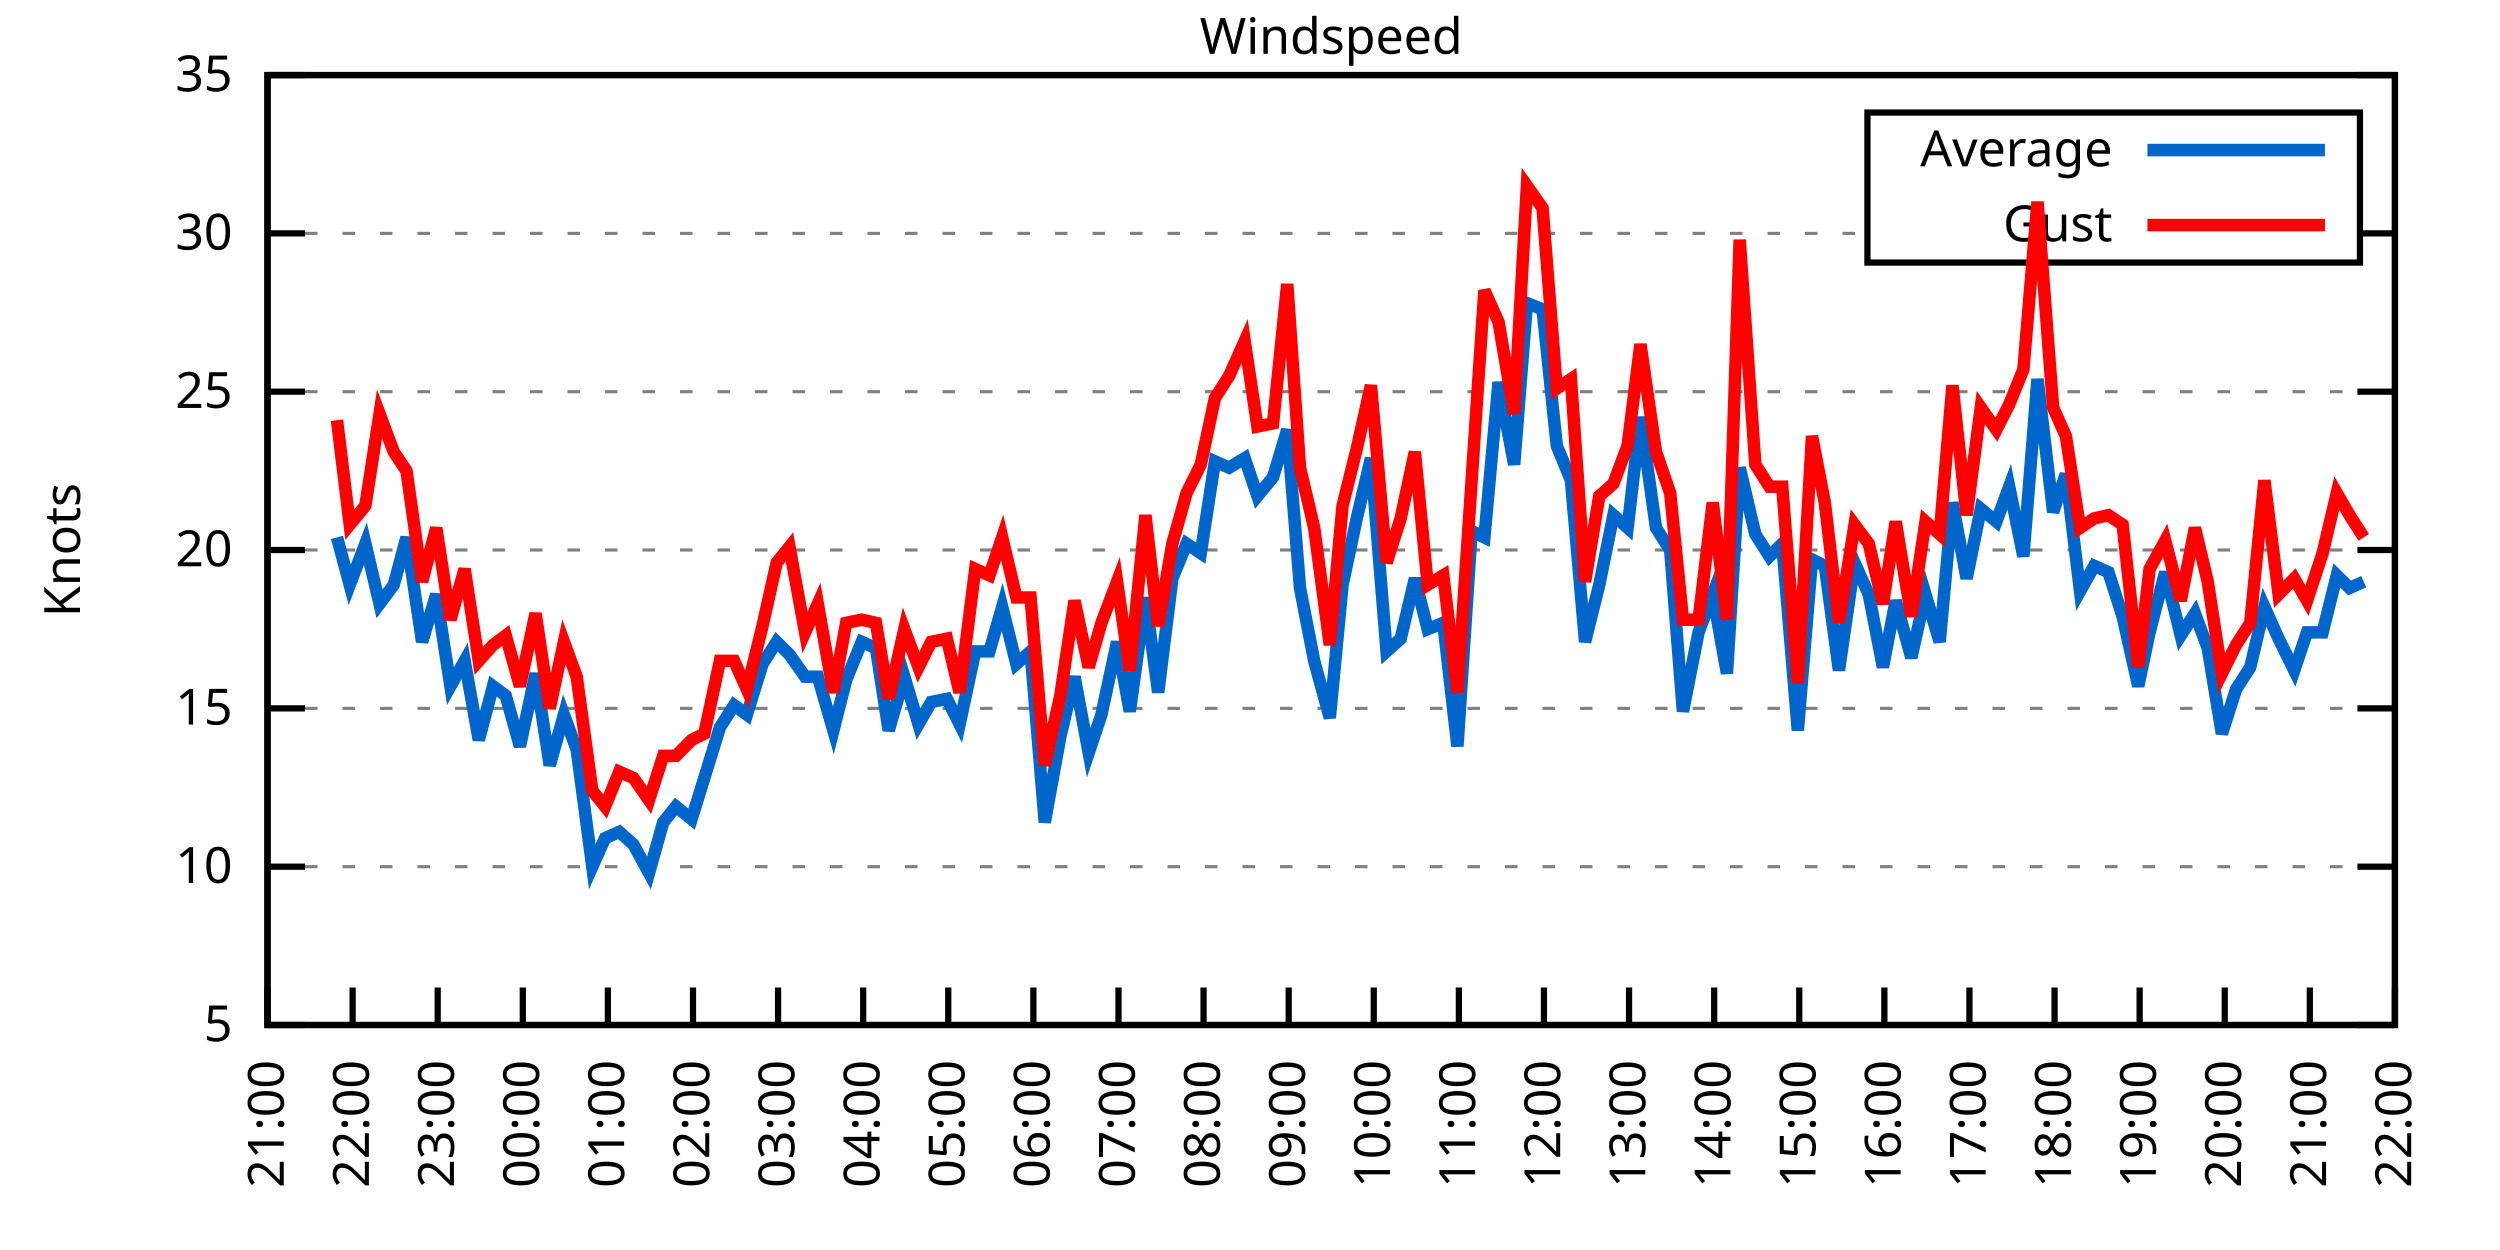
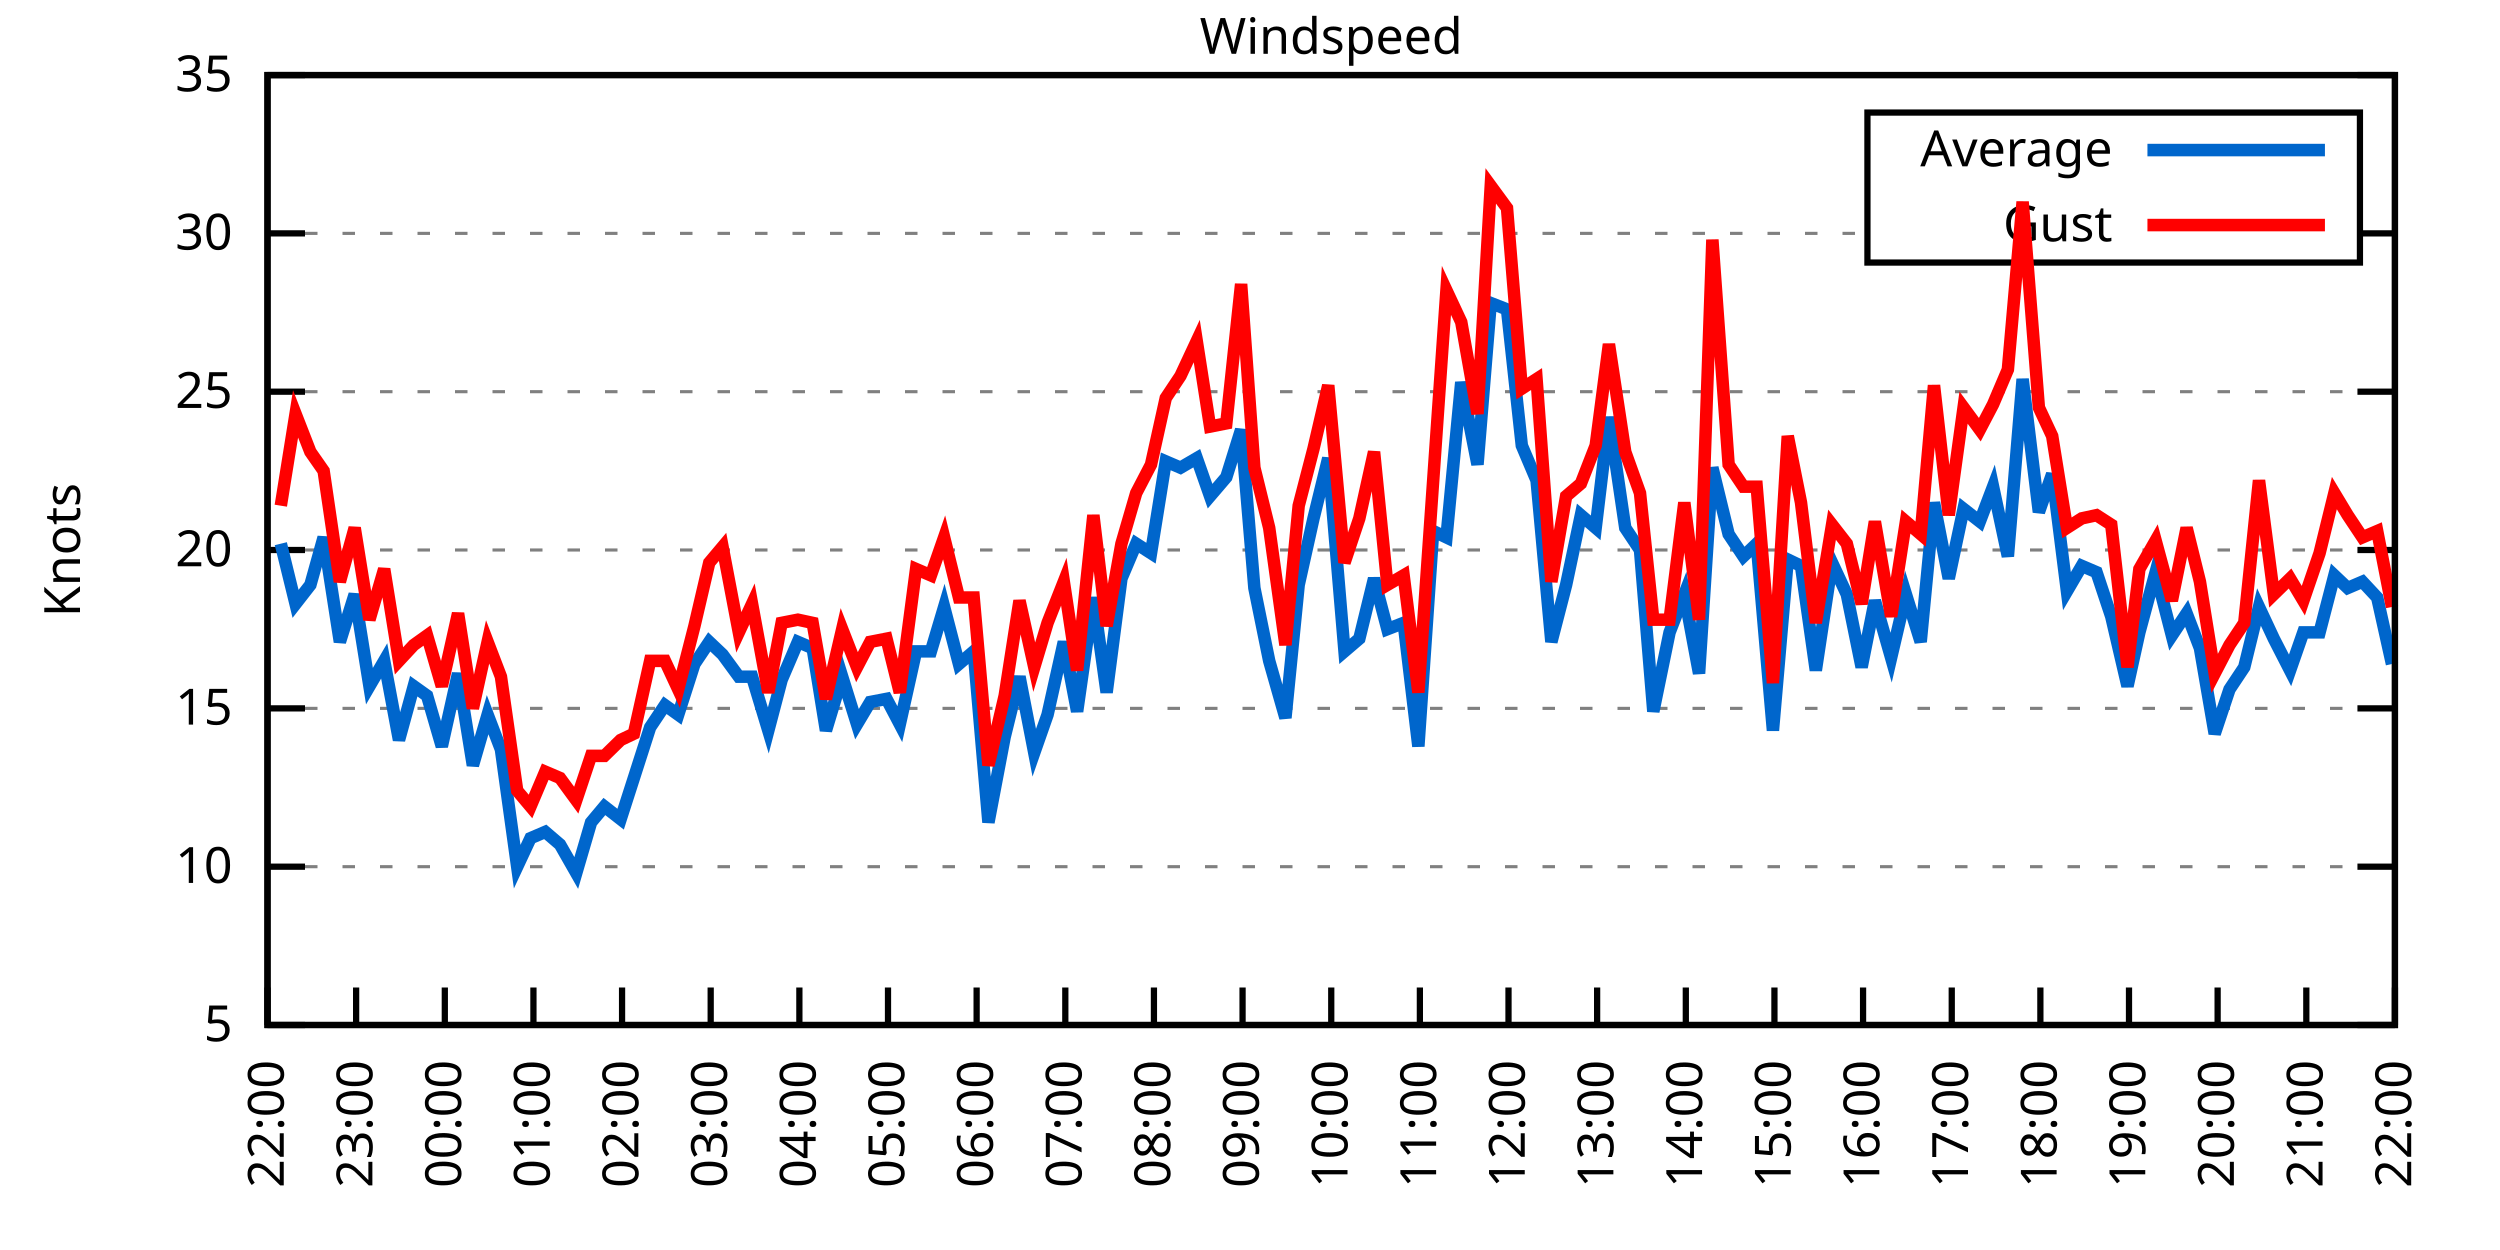
<svg xmlns="http://www.w3.org/2000/svg" xmlns:xlink="http://www.w3.org/1999/xlink" width="400" height="200" viewBox="0 0 400 200">
  <g id="gnuplot_canvas">
    <rect x="0" y="0" width="400" height="200" fill="none" />
    <defs>
      <circle id="gpDot" r="0.5" stroke-width="0.5" stroke="currentColor" />
      <path id="gpPt0" stroke-width="0.333" stroke="currentColor" d="M-1,0 h2 M0,-1 v2" />
      <path id="gpPt1" stroke-width="0.333" stroke="currentColor" d="M-1,-1 L1,1 M1,-1 L-1,1" />
      <path id="gpPt2" stroke-width="0.333" stroke="currentColor" d="M-1,0 L1,0 M0,-1 L0,1 M-1,-1 L1,1 M-1,1 L1,-1" />
      <rect id="gpPt3" stroke-width="0.333" stroke="currentColor" x="-1" y="-1" width="2" height="2" />
      <rect id="gpPt4" stroke-width="0.333" stroke="currentColor" fill="currentColor" x="-1" y="-1" width="2" height="2" />
      <circle id="gpPt5" stroke-width="0.333" stroke="currentColor" cx="0" cy="0" r="1" />
      <use xlink:href="#gpPt5" id="gpPt6" fill="currentColor" stroke="none" />
      <path id="gpPt7" stroke-width="0.333" stroke="currentColor" d="M0,-1.33 L-1.33,0.67 L1.33,0.67 z" />
      <use xlink:href="#gpPt7" id="gpPt8" fill="currentColor" stroke="none" />
      <use xlink:href="#gpPt7" id="gpPt9" stroke="currentColor" transform="rotate(180)" />
      <use xlink:href="#gpPt9" id="gpPt10" fill="currentColor" stroke="none" />
      <use xlink:href="#gpPt3" id="gpPt11" stroke="currentColor" transform="rotate(45)" />
      <use xlink:href="#gpPt11" id="gpPt12" fill="currentColor" stroke="none" />
      <path id="gpPt13" stroke-width="0.333" stroke="currentColor" d="M0,1.330 L1.265,0.411 L0.782,-1.067 L-0.782,-1.076 L-1.265,0.411 z" />
      <use xlink:href="#gpPt13" id="gpPt14" fill="currentColor" stroke="none" />
      <filter id="textbox" filterUnits="objectBoundingBox" x="0" y="0" height="1" width="1">
        <feFlood flood-color="white" flood-opacity="1" result="bgnd" />
        <feComposite in="SourceGraphic" in2="bgnd" operator="atop" />
      </filter>
      <filter id="greybox" filterUnits="objectBoundingBox" x="0" y="0" height="1" width="1">
        <feFlood flood-color="lightgrey" flood-opacity="1" result="grey" />
        <feComposite in="SourceGraphic" in2="grey" operator="atop" />
      </filter>
    </defs>
    <g fill="none" color="white" stroke="currentColor" stroke-width="1.00" stroke-linecap="butt" stroke-linejoin="miter">
</g>
    <g fill="none" color="black" stroke="currentColor" stroke-width="1.00" stroke-linecap="butt" stroke-linejoin="miter">
      <g stroke="none" shape-rendering="crispEdges">
        <polygon fill="rgb(255, 255, 255)" points="42.80,164.00 383.18,164.00 383.18,12.02 42.80,12.02 " />
      </g>
    </g>
    <g fill="none" color="black" stroke="currentColor" stroke-width="1.00" stroke-linecap="butt" stroke-linejoin="miter">
</g>
    <g fill="none" color="black" stroke="black" stroke-width="0.50" stroke-linecap="butt" stroke-linejoin="miter">
</g>
    <g fill="none" color="gray" stroke="currentColor" stroke-width="0.50" stroke-linecap="butt" stroke-linejoin="miter">
      <path stroke="gray" stroke-dasharray="2,4" class="gridline" d="M42.80,164.00 L383.19,164.00  " />
    </g>
    <g fill="none" color="gray" stroke="gray" stroke-width="1.00" stroke-linecap="butt" stroke-linejoin="miter">
</g>
    <g fill="none" color="black" stroke="currentColor" stroke-width="1.00" stroke-linecap="butt" stroke-linejoin="miter">
      <path stroke="black" d="M42.80,164.00 L48.80,164.00 M383.19,164.00 L377.19,164.00  " />
      <g transform="translate(37.20,166.60)" stroke="none" fill="black" font-family="Sans" font-size="8.00" text-anchor="end">
        <text>
          <tspan font-family="Sans"> 5</tspan>
        </text>
      </g>
    </g>
    <g fill="none" color="black" stroke="currentColor" stroke-width="1.00" stroke-linecap="butt" stroke-linejoin="miter">
</g>
    <g fill="none" color="black" stroke="black" stroke-width="0.50" stroke-linecap="butt" stroke-linejoin="miter">
</g>
    <g fill="none" color="gray" stroke="currentColor" stroke-width="0.50" stroke-linecap="butt" stroke-linejoin="miter">
      <path stroke="gray" stroke-dasharray="2,4" class="gridline" d="M42.80,138.67 L383.19,138.67  " />
    </g>
    <g fill="none" color="gray" stroke="gray" stroke-width="1.00" stroke-linecap="butt" stroke-linejoin="miter">
</g>
    <g fill="none" color="black" stroke="currentColor" stroke-width="1.00" stroke-linecap="butt" stroke-linejoin="miter">
      <path stroke="black" d="M42.80,138.67 L48.80,138.67 M383.19,138.67 L377.19,138.67  " />
      <g transform="translate(37.20,141.27)" stroke="none" fill="black" font-family="Sans" font-size="8.00" text-anchor="end">
        <text>
          <tspan font-family="Sans"> 10</tspan>
        </text>
      </g>
    </g>
    <g fill="none" color="black" stroke="currentColor" stroke-width="1.00" stroke-linecap="butt" stroke-linejoin="miter">
</g>
    <g fill="none" color="black" stroke="black" stroke-width="0.50" stroke-linecap="butt" stroke-linejoin="miter">
</g>
    <g fill="none" color="gray" stroke="currentColor" stroke-width="0.50" stroke-linecap="butt" stroke-linejoin="miter">
      <path stroke="gray" stroke-dasharray="2,4" class="gridline" d="M42.80,113.34 L383.19,113.34  " />
    </g>
    <g fill="none" color="gray" stroke="gray" stroke-width="1.00" stroke-linecap="butt" stroke-linejoin="miter">
</g>
    <g fill="none" color="black" stroke="currentColor" stroke-width="1.00" stroke-linecap="butt" stroke-linejoin="miter">
      <path stroke="black" d="M42.80,113.34 L48.80,113.34 M383.19,113.34 L377.19,113.34  " />
      <g transform="translate(37.20,115.94)" stroke="none" fill="black" font-family="Sans" font-size="8.00" text-anchor="end">
        <text>
          <tspan font-family="Sans"> 15</tspan>
        </text>
      </g>
    </g>
    <g fill="none" color="black" stroke="currentColor" stroke-width="1.00" stroke-linecap="butt" stroke-linejoin="miter">
</g>
    <g fill="none" color="black" stroke="black" stroke-width="0.50" stroke-linecap="butt" stroke-linejoin="miter">
</g>
    <g fill="none" color="gray" stroke="currentColor" stroke-width="0.50" stroke-linecap="butt" stroke-linejoin="miter">
      <path stroke="gray" stroke-dasharray="2,4" class="gridline" d="M42.80,88.00 L383.19,88.00  " />
    </g>
    <g fill="none" color="gray" stroke="gray" stroke-width="1.00" stroke-linecap="butt" stroke-linejoin="miter">
</g>
    <g fill="none" color="black" stroke="currentColor" stroke-width="1.00" stroke-linecap="butt" stroke-linejoin="miter">
      <path stroke="black" d="M42.80,88.00 L48.80,88.00 M383.19,88.00 L377.19,88.00  " />
      <g transform="translate(37.20,90.60)" stroke="none" fill="black" font-family="Sans" font-size="8.00" text-anchor="end">
        <text>
          <tspan font-family="Sans"> 20</tspan>
        </text>
      </g>
    </g>
    <g fill="none" color="black" stroke="currentColor" stroke-width="1.00" stroke-linecap="butt" stroke-linejoin="miter">
</g>
    <g fill="none" color="black" stroke="black" stroke-width="0.50" stroke-linecap="butt" stroke-linejoin="miter">
</g>
    <g fill="none" color="gray" stroke="currentColor" stroke-width="0.50" stroke-linecap="butt" stroke-linejoin="miter">
      <path stroke="gray" stroke-dasharray="2,4" class="gridline" d="M42.80,62.67 L383.19,62.67  " />
    </g>
    <g fill="none" color="gray" stroke="gray" stroke-width="1.00" stroke-linecap="butt" stroke-linejoin="miter">
</g>
    <g fill="none" color="black" stroke="currentColor" stroke-width="1.00" stroke-linecap="butt" stroke-linejoin="miter">
      <path stroke="black" d="M42.80,62.67 L48.80,62.67 M383.19,62.67 L377.19,62.67  " />
      <g transform="translate(37.20,65.27)" stroke="none" fill="black" font-family="Sans" font-size="8.00" text-anchor="end">
        <text>
          <tspan font-family="Sans"> 25</tspan>
        </text>
      </g>
    </g>
    <g fill="none" color="black" stroke="currentColor" stroke-width="1.00" stroke-linecap="butt" stroke-linejoin="miter">
</g>
    <g fill="none" color="black" stroke="black" stroke-width="0.50" stroke-linecap="butt" stroke-linejoin="miter">
</g>
    <g fill="none" color="gray" stroke="currentColor" stroke-width="0.50" stroke-linecap="butt" stroke-linejoin="miter">
      <path stroke="gray" stroke-dasharray="2,4" class="gridline" d="M42.80,37.34 L298.79,37.34 M377.59,37.34 L383.19,37.34  " />
    </g>
    <g fill="none" color="gray" stroke="gray" stroke-width="1.00" stroke-linecap="butt" stroke-linejoin="miter">
</g>
    <g fill="none" color="black" stroke="currentColor" stroke-width="1.00" stroke-linecap="butt" stroke-linejoin="miter">
      <path stroke="black" d="M42.80,37.34 L48.80,37.34 M383.19,37.34 L377.19,37.34  " />
      <g transform="translate(37.20,39.94)" stroke="none" fill="black" font-family="Sans" font-size="8.00" text-anchor="end">
        <text>
          <tspan font-family="Sans"> 30</tspan>
        </text>
      </g>
    </g>
    <g fill="none" color="black" stroke="currentColor" stroke-width="1.00" stroke-linecap="butt" stroke-linejoin="miter">
</g>
    <g fill="none" color="black" stroke="black" stroke-width="0.50" stroke-linecap="butt" stroke-linejoin="miter">
</g>
    <g fill="none" color="gray" stroke="currentColor" stroke-width="0.50" stroke-linecap="butt" stroke-linejoin="miter">
      <path stroke="gray" stroke-dasharray="2,4" class="gridline" d="M42.80,12.01 L383.19,12.01  " />
    </g>
    <g fill="none" color="gray" stroke="gray" stroke-width="1.00" stroke-linecap="butt" stroke-linejoin="miter">
</g>
    <g fill="none" color="black" stroke="currentColor" stroke-width="1.00" stroke-linecap="butt" stroke-linejoin="miter">
      <path stroke="black" d="M42.80,12.01 L48.80,12.01 M383.19,12.01 L377.19,12.01  " />
      <g transform="translate(37.20,14.61)" stroke="none" fill="black" font-family="Sans" font-size="8.00" text-anchor="end">
        <text>
          <tspan font-family="Sans"> 35</tspan>
        </text>
      </g>
    </g>
    <g fill="none" color="black" stroke="currentColor" stroke-width="1.00" stroke-linecap="butt" stroke-linejoin="miter">
      <path stroke="black" d="M42.80,164.00 L42.80,158.00  " />
      <g transform="translate(45.40,169.60) rotate(270.00)" stroke="none" fill="black" font-family="Sans" font-size="8.00" text-anchor="end">
        <text>
-           <tspan font-family="Sans">21:00</tspan>
-         </text>
-       </g>
-     </g>
-     <g fill="none" color="black" stroke="currentColor" stroke-width="1.00" stroke-linecap="butt" stroke-linejoin="miter">
-       <path stroke="black" d="M56.42,164.00 L56.42,158.00  " />
-       <g transform="translate(59.02,169.60) rotate(270.00)" stroke="none" fill="black" font-family="Sans" font-size="8.00" text-anchor="end">
-         <text>
          <tspan font-family="Sans">22:00</tspan>
        </text>
      </g>
    </g>
    <g fill="none" color="black" stroke="currentColor" stroke-width="1.00" stroke-linecap="butt" stroke-linejoin="miter">
-       <path stroke="black" d="M70.03,164.00 L70.03,158.00  " />
-       <g transform="translate(72.63,169.60) rotate(270.00)" stroke="none" fill="black" font-family="Sans" font-size="8.00" text-anchor="end">
+       <path stroke="black" d="M56.98,164.00 L56.98,158.00  " />
+       <g transform="translate(59.58,169.60) rotate(270.00)" stroke="none" fill="black" font-family="Sans" font-size="8.00" text-anchor="end">
        <text>
          <tspan font-family="Sans">23:00</tspan>
        </text>
      </g>
    </g>
    <g fill="none" color="black" stroke="currentColor" stroke-width="1.00" stroke-linecap="butt" stroke-linejoin="miter">
-       <path stroke="black" d="M83.65,164.00 L83.65,158.00  " />
-       <g transform="translate(86.25,169.60) rotate(270.00)" stroke="none" fill="black" font-family="Sans" font-size="8.00" text-anchor="end">
+       <path stroke="black" d="M71.17,164.00 L71.17,158.00  " />
+       <g transform="translate(73.77,169.60) rotate(270.00)" stroke="none" fill="black" font-family="Sans" font-size="8.00" text-anchor="end">
        <text>
          <tspan font-family="Sans">00:00</tspan>
        </text>
      </g>
    </g>
    <g fill="none" color="black" stroke="currentColor" stroke-width="1.00" stroke-linecap="butt" stroke-linejoin="miter">
-       <path stroke="black" d="M97.26,164.00 L97.26,158.00  " />
-       <g transform="translate(99.86,169.60) rotate(270.00)" stroke="none" fill="black" font-family="Sans" font-size="8.00" text-anchor="end">
+       <path stroke="black" d="M85.35,164.00 L85.35,158.00  " />
+       <g transform="translate(87.95,169.60) rotate(270.00)" stroke="none" fill="black" font-family="Sans" font-size="8.00" text-anchor="end">
        <text>
          <tspan font-family="Sans">01:00</tspan>
        </text>
      </g>
    </g>
    <g fill="none" color="black" stroke="currentColor" stroke-width="1.00" stroke-linecap="butt" stroke-linejoin="miter">
-       <path stroke="black" d="M110.88,164.00 L110.88,158.00  " />
-       <g transform="translate(113.48,169.60) rotate(270.00)" stroke="none" fill="black" font-family="Sans" font-size="8.00" text-anchor="end">
+       <path stroke="black" d="M99.53,164.00 L99.53,158.00  " />
+       <g transform="translate(102.13,169.60) rotate(270.00)" stroke="none" fill="black" font-family="Sans" font-size="8.00" text-anchor="end">
        <text>
          <tspan font-family="Sans">02:00</tspan>
        </text>
      </g>
    </g>
    <g fill="none" color="black" stroke="currentColor" stroke-width="1.00" stroke-linecap="butt" stroke-linejoin="miter">
-       <path stroke="black" d="M124.49,164.00 L124.49,158.00  " />
-       <g transform="translate(127.09,169.60) rotate(270.00)" stroke="none" fill="black" font-family="Sans" font-size="8.00" text-anchor="end">
+       <path stroke="black" d="M113.71,164.00 L113.71,158.00  " />
+       <g transform="translate(116.31,169.60) rotate(270.00)" stroke="none" fill="black" font-family="Sans" font-size="8.00" text-anchor="end">
        <text>
          <tspan font-family="Sans">03:00</tspan>
        </text>
      </g>
    </g>
    <g fill="none" color="black" stroke="currentColor" stroke-width="1.00" stroke-linecap="butt" stroke-linejoin="miter">
-       <path stroke="black" d="M138.11,164.00 L138.11,158.00  " />
-       <g transform="translate(140.71,169.60) rotate(270.00)" stroke="none" fill="black" font-family="Sans" font-size="8.00" text-anchor="end">
+       <path stroke="black" d="M127.90,164.00 L127.90,158.00  " />
+       <g transform="translate(130.50,169.60) rotate(270.00)" stroke="none" fill="black" font-family="Sans" font-size="8.00" text-anchor="end">
        <text>
          <tspan font-family="Sans">04:00</tspan>
        </text>
      </g>
    </g>
    <g fill="none" color="black" stroke="currentColor" stroke-width="1.00" stroke-linecap="butt" stroke-linejoin="miter">
-       <path stroke="black" d="M151.72,164.00 L151.72,158.00  " />
-       <g transform="translate(154.32,169.60) rotate(270.00)" stroke="none" fill="black" font-family="Sans" font-size="8.00" text-anchor="end">
+       <path stroke="black" d="M142.08,164.00 L142.08,158.00  " />
+       <g transform="translate(144.68,169.60) rotate(270.00)" stroke="none" fill="black" font-family="Sans" font-size="8.00" text-anchor="end">
        <text>
          <tspan font-family="Sans">05:00</tspan>
        </text>
      </g>
    </g>
    <g fill="none" color="black" stroke="currentColor" stroke-width="1.00" stroke-linecap="butt" stroke-linejoin="miter">
-       <path stroke="black" d="M165.34,164.00 L165.34,158.00  " />
-       <g transform="translate(167.94,169.60) rotate(270.00)" stroke="none" fill="black" font-family="Sans" font-size="8.00" text-anchor="end">
+       <path stroke="black" d="M156.26,164.00 L156.26,158.00  " />
+       <g transform="translate(158.86,169.60) rotate(270.00)" stroke="none" fill="black" font-family="Sans" font-size="8.00" text-anchor="end">
        <text>
          <tspan font-family="Sans">06:00</tspan>
        </text>
      </g>
    </g>
    <g fill="none" color="black" stroke="currentColor" stroke-width="1.00" stroke-linecap="butt" stroke-linejoin="miter">
-       <path stroke="black" d="M178.96,164.00 L178.96,158.00  " />
-       <g transform="translate(181.56,169.60) rotate(270.00)" stroke="none" fill="black" font-family="Sans" font-size="8.00" text-anchor="end">
+       <path stroke="black" d="M170.45,164.00 L170.45,158.00  " />
+       <g transform="translate(173.05,169.60) rotate(270.00)" stroke="none" fill="black" font-family="Sans" font-size="8.00" text-anchor="end">
        <text>
          <tspan font-family="Sans">07:00</tspan>
        </text>
      </g>
    </g>
    <g fill="none" color="black" stroke="currentColor" stroke-width="1.00" stroke-linecap="butt" stroke-linejoin="miter">
-       <path stroke="black" d="M192.57,164.00 L192.57,158.00  " />
-       <g transform="translate(195.17,169.60) rotate(270.00)" stroke="none" fill="black" font-family="Sans" font-size="8.00" text-anchor="end">
+       <path stroke="black" d="M184.63,164.00 L184.63,158.00  " />
+       <g transform="translate(187.23,169.60) rotate(270.00)" stroke="none" fill="black" font-family="Sans" font-size="8.00" text-anchor="end">
        <text>
          <tspan font-family="Sans">08:00</tspan>
        </text>
      </g>
    </g>
    <g fill="none" color="black" stroke="currentColor" stroke-width="1.00" stroke-linecap="butt" stroke-linejoin="miter">
-       <path stroke="black" d="M206.19,164.00 L206.19,158.00  " />
-       <g transform="translate(208.79,169.60) rotate(270.00)" stroke="none" fill="black" font-family="Sans" font-size="8.00" text-anchor="end">
+       <path stroke="black" d="M198.81,164.00 L198.81,158.00  " />
+       <g transform="translate(201.41,169.60) rotate(270.00)" stroke="none" fill="black" font-family="Sans" font-size="8.00" text-anchor="end">
        <text>
          <tspan font-family="Sans">09:00</tspan>
        </text>
      </g>
    </g>
    <g fill="none" color="black" stroke="currentColor" stroke-width="1.00" stroke-linecap="butt" stroke-linejoin="miter">
-       <path stroke="black" d="M219.80,164.00 L219.80,158.00  " />
-       <g transform="translate(222.40,169.60) rotate(270.00)" stroke="none" fill="black" font-family="Sans" font-size="8.00" text-anchor="end">
+       <path stroke="black" d="M213.00,164.00 L213.00,158.00  " />
+       <g transform="translate(215.60,169.60) rotate(270.00)" stroke="none" fill="black" font-family="Sans" font-size="8.00" text-anchor="end">
        <text>
          <tspan font-family="Sans">10:00</tspan>
        </text>
      </g>
    </g>
    <g fill="none" color="black" stroke="currentColor" stroke-width="1.00" stroke-linecap="butt" stroke-linejoin="miter">
-       <path stroke="black" d="M233.42,164.00 L233.42,158.00  " />
-       <g transform="translate(236.02,169.60) rotate(270.00)" stroke="none" fill="black" font-family="Sans" font-size="8.00" text-anchor="end">
+       <path stroke="black" d="M227.18,164.00 L227.18,158.00  " />
+       <g transform="translate(229.78,169.60) rotate(270.00)" stroke="none" fill="black" font-family="Sans" font-size="8.00" text-anchor="end">
        <text>
          <tspan font-family="Sans">11:00</tspan>
        </text>
      </g>
    </g>
    <g fill="none" color="black" stroke="currentColor" stroke-width="1.00" stroke-linecap="butt" stroke-linejoin="miter">
-       <path stroke="black" d="M247.03,164.00 L247.03,158.00  " />
-       <g transform="translate(249.63,169.60) rotate(270.00)" stroke="none" fill="black" font-family="Sans" font-size="8.00" text-anchor="end">
+       <path stroke="black" d="M241.36,164.00 L241.36,158.00  " />
+       <g transform="translate(243.96,169.60) rotate(270.00)" stroke="none" fill="black" font-family="Sans" font-size="8.00" text-anchor="end">
        <text>
          <tspan font-family="Sans">12:00</tspan>
        </text>
      </g>
    </g>
    <g fill="none" color="black" stroke="currentColor" stroke-width="1.00" stroke-linecap="butt" stroke-linejoin="miter">
-       <path stroke="black" d="M260.65,164.00 L260.65,158.00  " />
-       <g transform="translate(263.25,169.60) rotate(270.00)" stroke="none" fill="black" font-family="Sans" font-size="8.00" text-anchor="end">
+       <path stroke="black" d="M255.54,164.00 L255.54,158.00  " />
+       <g transform="translate(258.14,169.60) rotate(270.00)" stroke="none" fill="black" font-family="Sans" font-size="8.00" text-anchor="end">
        <text>
          <tspan font-family="Sans">13:00</tspan>
        </text>
      </g>
    </g>
    <g fill="none" color="black" stroke="currentColor" stroke-width="1.00" stroke-linecap="butt" stroke-linejoin="miter">
-       <path stroke="black" d="M274.27,164.00 L274.27,158.00  " />
-       <g transform="translate(276.87,169.60) rotate(270.00)" stroke="none" fill="black" font-family="Sans" font-size="8.00" text-anchor="end">
+       <path stroke="black" d="M269.73,164.00 L269.73,158.00  " />
+       <g transform="translate(272.33,169.60) rotate(270.00)" stroke="none" fill="black" font-family="Sans" font-size="8.00" text-anchor="end">
        <text>
          <tspan font-family="Sans">14:00</tspan>
        </text>
      </g>
    </g>
    <g fill="none" color="black" stroke="currentColor" stroke-width="1.00" stroke-linecap="butt" stroke-linejoin="miter">
-       <path stroke="black" d="M287.88,164.00 L287.88,158.00  " />
-       <g transform="translate(290.48,169.60) rotate(270.00)" stroke="none" fill="black" font-family="Sans" font-size="8.00" text-anchor="end">
+       <path stroke="black" d="M283.91,164.00 L283.91,158.00  " />
+       <g transform="translate(286.51,169.60) rotate(270.00)" stroke="none" fill="black" font-family="Sans" font-size="8.00" text-anchor="end">
        <text>
          <tspan font-family="Sans">15:00</tspan>
        </text>
      </g>
    </g>
    <g fill="none" color="black" stroke="currentColor" stroke-width="1.00" stroke-linecap="butt" stroke-linejoin="miter">
-       <path stroke="black" d="M301.50,164.00 L301.50,158.00  " />
-       <g transform="translate(304.10,169.60) rotate(270.00)" stroke="none" fill="black" font-family="Sans" font-size="8.00" text-anchor="end">
+       <path stroke="black" d="M298.09,164.00 L298.09,158.00  " />
+       <g transform="translate(300.69,169.60) rotate(270.00)" stroke="none" fill="black" font-family="Sans" font-size="8.00" text-anchor="end">
        <text>
          <tspan font-family="Sans">16:00</tspan>
        </text>
      </g>
    </g>
    <g fill="none" color="black" stroke="currentColor" stroke-width="1.00" stroke-linecap="butt" stroke-linejoin="miter">
-       <path stroke="black" d="M315.11,164.00 L315.11,158.00  " />
-       <g transform="translate(317.71,169.60) rotate(270.00)" stroke="none" fill="black" font-family="Sans" font-size="8.00" text-anchor="end">
+       <path stroke="black" d="M312.28,164.00 L312.28,158.00  " />
+       <g transform="translate(314.88,169.60) rotate(270.00)" stroke="none" fill="black" font-family="Sans" font-size="8.00" text-anchor="end">
        <text>
          <tspan font-family="Sans">17:00</tspan>
        </text>
      </g>
    </g>
    <g fill="none" color="black" stroke="currentColor" stroke-width="1.00" stroke-linecap="butt" stroke-linejoin="miter">
-       <path stroke="black" d="M328.73,164.00 L328.73,158.00  " />
-       <g transform="translate(331.33,169.60) rotate(270.00)" stroke="none" fill="black" font-family="Sans" font-size="8.00" text-anchor="end">
+       <path stroke="black" d="M326.46,164.00 L326.46,158.00  " />
+       <g transform="translate(329.06,169.60) rotate(270.00)" stroke="none" fill="black" font-family="Sans" font-size="8.00" text-anchor="end">
        <text>
          <tspan font-family="Sans">18:00</tspan>
        </text>
      </g>
    </g>
    <g fill="none" color="black" stroke="currentColor" stroke-width="1.00" stroke-linecap="butt" stroke-linejoin="miter">
-       <path stroke="black" d="M342.34,164.00 L342.34,158.00  " />
-       <g transform="translate(344.94,169.60) rotate(270.00)" stroke="none" fill="black" font-family="Sans" font-size="8.00" text-anchor="end">
+       <path stroke="black" d="M340.64,164.00 L340.64,158.00  " />
+       <g transform="translate(343.24,169.60) rotate(270.00)" stroke="none" fill="black" font-family="Sans" font-size="8.00" text-anchor="end">
        <text>
          <tspan font-family="Sans">19:00</tspan>
        </text>
      </g>
    </g>
    <g fill="none" color="black" stroke="currentColor" stroke-width="1.00" stroke-linecap="butt" stroke-linejoin="miter">
-       <path stroke="black" d="M355.96,164.00 L355.96,158.00  " />
-       <g transform="translate(358.56,169.60) rotate(270.00)" stroke="none" fill="black" font-family="Sans" font-size="8.00" text-anchor="end">
+       <path stroke="black" d="M354.82,164.00 L354.82,158.00  " />
+       <g transform="translate(357.42,169.60) rotate(270.00)" stroke="none" fill="black" font-family="Sans" font-size="8.00" text-anchor="end">
        <text>
          <tspan font-family="Sans">20:00</tspan>
        </text>
      </g>
    </g>
    <g fill="none" color="black" stroke="currentColor" stroke-width="1.00" stroke-linecap="butt" stroke-linejoin="miter">
-       <path stroke="black" d="M369.57,164.00 L369.57,158.00  " />
-       <g transform="translate(372.17,169.60) rotate(270.00)" stroke="none" fill="black" font-family="Sans" font-size="8.00" text-anchor="end">
+       <path stroke="black" d="M369.01,164.00 L369.01,158.00  " />
+       <g transform="translate(371.61,169.60) rotate(270.00)" stroke="none" fill="black" font-family="Sans" font-size="8.00" text-anchor="end">
        <text>
          <tspan font-family="Sans">21:00</tspan>
        </text>
      </g>
    </g>
    <g fill="none" color="black" stroke="currentColor" stroke-width="1.00" stroke-linecap="butt" stroke-linejoin="miter">
      <path stroke="black" d="M383.19,164.00 L383.19,158.00  " />
      <g transform="translate(385.79,169.60) rotate(270.00)" stroke="none" fill="black" font-family="Sans" font-size="8.00" text-anchor="end">
        <text>
          <tspan font-family="Sans">22:00</tspan>
        </text>
      </g>
    </g>
    <g fill="none" color="black" stroke="currentColor" stroke-width="1.00" stroke-linecap="butt" stroke-linejoin="miter">
</g>
    <g fill="none" color="black" stroke="currentColor" stroke-width="1.00" stroke-linecap="butt" stroke-linejoin="miter">
      <path stroke="black" d="M42.80,12.01 L42.80,164.00 L383.19,164.00 L383.19,12.01 L42.80,12.01 Z  " />
    </g>
    <g fill="none" color="black" stroke="currentColor" stroke-width="1.00" stroke-linecap="butt" stroke-linejoin="miter">
</g>
    <g fill="none" color="black" stroke="currentColor" stroke-width="1.00" stroke-linecap="butt" stroke-linejoin="miter">
      <path stroke="black" d="M298.79,42.01 L298.79,18.01 L377.59,18.01 L377.59,42.01 L298.79,42.01 Z  " />
    </g>
    <g id="Windspeed_plot_1">
      <g fill="none" color="white" stroke="black" stroke-width="2.00" stroke-linecap="butt" stroke-linejoin="miter">
</g>
      <g fill="none" color="black" stroke="currentColor" stroke-width="2.00" stroke-linecap="butt" stroke-linejoin="miter">
        <g transform="translate(337.99,26.61)" stroke="none" fill="black" font-family="Sans" font-size="8.00" text-anchor="end">
          <text>
            <tspan font-family="Sans">Average</tspan>
          </text>
        </g>
      </g>
      <g fill="none" color="black" stroke="currentColor" stroke-width="2.00" stroke-linecap="butt" stroke-linejoin="miter">
-         <path stroke="rgb(  0, 102, 204)" d="M343.59,24.01 L371.99,24.01 M53.92,85.98 L55.96,93.58 L58.46,86.99 L60.73,96.62 L63.00,93.58 L65.04,85.98   L67.54,102.70 L69.80,95.10 L72.07,109.79 L74.34,105.74 L76.61,118.40 L78.88,109.79 L80.92,111.31 L83.19,119.42   L85.69,107.76 L87.96,122.46 L90.23,114.35 L92.27,119.92 L94.77,138.67 L96.81,134.11 L99.08,133.10 L101.35,135.12   L103.84,139.68 L106.11,131.58 L108.15,129.04 L110.65,131.07 L112.69,124.48 L115.19,116.38 L117.46,112.83 L119.50,114.35   L122.00,106.24 L124.27,102.70 L126.31,104.72 L128.81,108.27 L130.85,108.27 L133.34,116.88 L135.39,108.78 L137.88,102.70   L140.15,103.71 L142.19,116.88 L144.69,108.27 L146.96,115.87 L149.00,112.32 L151.50,111.82 L153.54,115.87 L156.04,104.22   L158.31,104.22 L160.35,97.12 L162.62,106.24 L164.89,104.22 L167.16,131.58 L169.65,117.90 L171.92,108.27 L174.19,120.43   L176.23,114.35 L178.73,102.70 L180.77,113.84 L183.27,95.60 L185.31,110.80 L187.58,92.56 L189.85,86.99 L192.12,88.51   L194.39,73.82 L196.66,74.83 L199.15,73.31 L201.19,79.39 L203.69,76.35 L205.96,68.75 L208.00,94.08 L210.27,105.74   L212.77,114.86 L214.81,93.58 L217.08,82.94 L219.35,73.31 L221.85,104.22 L224.11,102.19 L226.38,92.56 L228.43,100.67   L230.92,99.66 L233.19,119.42 L235.46,84.97 L237.50,85.98 L239.77,61.15 L242.27,74.33 L244.31,48.49 L246.81,49.50   L249.08,71.29 L251.35,76.86 L253.61,102.70 L255.88,93.58 L258.15,82.43 L260.42,84.46 L262.47,66.73 L264.96,84.46   L267.23,88.00 L269.27,113.84 L271.77,101.18 L274.04,95.10 L276.31,107.76 L278.35,74.83 L280.85,85.47 L283.12,89.02   L285.16,86.99 L287.65,116.88 L289.92,89.52 L291.97,90.54 L294.23,107.26 L296.73,90.03 L299.00,95.10 L301.27,106.75   L303.31,96.11 L305.81,105.23 L308.08,95.10 L310.35,102.70 L312.39,80.41 L314.66,92.56 L316.93,81.42 L319.42,83.45   L321.47,77.87 L323.74,89.02 L326.00,60.65 L328.50,81.93 L330.54,75.85 L332.81,94.59 L335.08,90.54 L337.35,91.55   L339.62,98.64 L342.12,109.79 L343.93,101.18 L346.43,91.55 L348.92,101.68 L351.19,98.14 L353.24,103.71 L355.50,117.39   L357.77,110.30 L360.04,106.75 L362.31,97.12 L364.58,102.19 L367.08,107.26 L369.12,101.18 L371.62,101.18 L373.89,92.06   L375.93,94.08 L378.20,93.07  " />
+         <path stroke="rgb(  0, 102, 204)" d="M343.59,24.01 L371.99,24.01 M44.93,86.99 L47.29,96.62 L49.66,93.58 L51.78,85.98 L54.38,102.70 L56.75,95.10   L59.11,109.79 L61.47,105.74 L63.84,118.40 L66.20,109.79 L68.33,111.31 L70.69,119.42 L73.29,107.76 L75.66,122.46   L78.02,114.35 L80.15,119.92 L82.75,138.67 L84.88,134.11 L87.24,133.10 L89.60,135.12 L92.20,139.68 L94.57,131.58   L96.70,129.04 L99.30,131.07 L101.42,124.48 L104.02,116.38 L106.39,112.83 L108.51,114.35 L111.11,106.24 L113.48,102.70   L115.61,104.72 L118.21,108.27 L120.33,108.27 L122.93,116.88 L125.06,108.78 L127.66,102.70 L130.02,103.71 L132.15,116.88   L134.75,108.27 L137.12,115.87 L139.24,112.32 L141.84,111.82 L143.97,115.87 L146.57,104.22 L148.94,104.22 L151.06,97.12   L153.43,106.24 L155.79,104.22 L158.15,131.58 L160.75,117.90 L163.12,108.27 L165.48,120.43 L167.61,114.35 L170.21,102.70   L172.34,113.84 L174.94,95.60 L177.06,110.80 L179.43,92.56 L181.79,86.99 L184.16,88.51 L186.52,73.82 L188.88,74.83   L191.48,73.31 L193.61,79.39 L196.21,76.35 L198.58,68.75 L200.70,94.08 L203.07,105.74 L205.67,114.86 L207.79,93.58   L210.16,82.94 L212.52,73.31 L215.12,104.22 L217.49,102.19 L219.85,92.56 L221.98,100.67 L224.58,99.66 L226.94,119.42   L229.31,84.97 L231.43,85.98 L233.80,61.15 L236.40,74.33 L238.52,48.49 L241.12,49.50 L243.49,71.29 L245.85,76.86   L248.22,102.70 L250.58,93.58 L252.94,82.43 L255.31,84.46 L257.43,66.73 L260.04,84.46 L262.40,88.00 L264.53,113.84   L267.13,101.18 L269.49,95.10 L271.85,107.76 L273.98,74.83 L276.58,85.47 L278.95,89.02 L281.07,86.99 L283.67,116.88   L286.04,89.52 L288.16,90.54 L290.53,107.26 L293.13,90.03 L295.49,95.10 L297.86,106.75 L299.98,96.11 L302.58,105.23   L304.95,95.10 L307.31,102.70 L309.44,80.41 L311.80,92.56 L314.17,81.42 L316.77,83.45 L318.89,77.87 L321.26,89.02   L323.62,60.65 L326.22,81.93 L328.35,75.85 L330.71,94.59 L333.08,90.54 L335.44,91.55 L337.80,98.64 L340.40,109.79   L342.30,101.18 L344.90,91.55 L347.50,101.68 L349.86,98.14 L351.99,103.71 L354.35,117.39 L356.72,110.30 L359.08,106.75   L361.44,97.12 L363.81,102.19 L366.41,107.26 L368.53,101.18 L371.13,101.18 L373.50,92.06 L375.63,94.08 L377.99,93.07   L380.35,95.60 L382.72,106.24  " />
      </g>
    </g>
    <g id="Windspeed_plot_2">
      <g fill="none" color="black" stroke="currentColor" stroke-width="2.00" stroke-linecap="butt" stroke-linejoin="miter">
        <g transform="translate(337.99,38.61)" stroke="none" fill="black" font-family="Sans" font-size="8.00" text-anchor="end">
          <text>
            <tspan font-family="Sans">Gust</tspan>
          </text>
        </g>
      </g>
      <g fill="none" color="black" stroke="currentColor" stroke-width="2.00" stroke-linecap="butt" stroke-linejoin="miter">
-         <path stroke="rgb(255,   0,   0)" d="M343.59,36.01 L371.99,36.01 M53.92,67.23 L55.96,83.95 L58.46,80.91 L60.73,66.22 L63.00,72.30 L65.04,75.34   L67.54,93.07 L69.80,84.46 L72.07,99.15 L74.34,91.04 L76.61,105.74 L78.88,103.20 L80.92,101.68 L83.19,109.79   L85.69,98.14 L87.96,113.34 L90.23,102.70 L92.27,108.27 L94.77,126.51 L96.81,129.04 L99.08,123.47 L101.35,124.48   L103.84,128.03 L106.11,120.94 L108.15,120.94 L110.65,118.40 L112.69,117.39 L115.19,105.74 L117.46,105.74 L119.50,110.30   L122.00,100.16 L124.27,90.03 L126.31,87.50 L128.81,101.18 L130.85,96.62 L133.34,110.80 L135.39,99.66 L137.88,99.15   L140.15,99.66 L142.19,111.82 L144.69,100.67 L146.96,106.75 L149.00,102.70 L151.50,102.19 L153.54,110.80 L156.04,91.04   L158.31,92.06 L160.35,85.98 L162.62,95.60 L164.89,95.60 L167.16,122.46 L169.65,111.31 L171.92,96.11 L174.19,106.75   L176.23,99.66 L178.73,93.07 L180.77,107.26 L183.27,82.43 L185.31,100.16 L187.58,86.99 L189.85,78.89 L192.12,74.33   L194.39,63.69 L196.66,60.14 L199.15,54.57 L201.19,68.25 L203.69,67.74 L205.96,45.45 L208.00,74.83 L210.27,84.46   L212.77,103.20 L214.81,80.91 L217.08,71.79 L219.35,61.66 L221.85,90.03 L224.11,82.94 L226.38,72.30 L228.43,93.58   L230.92,92.06 L233.19,110.80 L235.46,76.86 L237.50,46.46 L239.77,51.53 L242.27,66.22 L244.31,29.74 L246.81,33.29   L249.08,62.17 L251.35,60.65 L253.61,93.07 L255.88,79.39 L258.15,77.37 L260.42,71.29 L262.47,55.07 L264.96,72.30   L267.23,78.89 L269.27,99.15 L271.77,99.15 L274.04,80.41 L276.31,99.15 L278.35,38.35 L280.85,74.33 L283.12,77.87   L285.16,77.87 L287.65,109.28 L289.92,69.77 L291.97,80.41 L294.23,99.66 L296.73,83.95 L299.00,86.99 L301.27,96.62   L303.31,83.45 L305.81,98.64 L308.08,83.45 L310.35,85.47 L312.39,61.66 L314.66,82.43 L316.93,65.21 L319.42,68.75   L321.47,64.70 L323.74,59.13 L326.00,32.28 L328.50,65.21 L330.54,69.77 L332.81,84.46 L335.08,82.94 L337.35,82.43   L339.62,83.95 L342.12,106.75 L343.93,91.04 L346.43,86.49 L348.92,96.11 L351.19,84.46 L353.24,93.07 L355.50,107.76   L357.77,103.20 L360.04,99.66 L362.31,76.86 L364.58,95.10 L367.08,92.56 L369.12,96.11 L371.62,88.51 L373.89,78.89   L375.93,82.43 L378.20,85.98  " />
+         <path stroke="rgb(255,   0,   0)" d="M343.59,36.01 L371.99,36.01 M44.93,80.91 L47.29,66.22 L49.66,72.30 L51.78,75.34 L54.38,93.07 L56.75,84.46   L59.11,99.15 L61.47,91.04 L63.84,105.74 L66.20,103.20 L68.33,101.68 L70.69,109.79 L73.29,98.14 L75.66,113.34   L78.02,102.70 L80.15,108.27 L82.75,126.51 L84.88,129.04 L87.24,123.47 L89.60,124.48 L92.20,128.03 L94.57,120.94   L96.70,120.94 L99.30,118.40 L101.42,117.39 L104.02,105.74 L106.39,105.74 L108.51,110.30 L111.11,100.16 L113.48,90.03   L115.61,87.50 L118.21,101.18 L120.33,96.62 L122.93,110.80 L125.06,99.66 L127.66,99.15 L130.02,99.66 L132.15,111.82   L134.75,100.67 L137.12,106.75 L139.24,102.70 L141.84,102.19 L143.97,110.80 L146.57,91.04 L148.94,92.06 L151.06,85.98   L153.43,95.60 L155.79,95.60 L158.15,122.46 L160.75,111.31 L163.12,96.11 L165.48,106.75 L167.61,99.66 L170.21,93.07   L172.34,107.26 L174.94,82.43 L177.06,100.16 L179.43,86.99 L181.79,78.89 L184.16,74.33 L186.52,63.69 L188.88,60.14   L191.48,54.57 L193.61,68.25 L196.21,67.74 L198.58,45.45 L200.70,74.83 L203.07,84.46 L205.67,103.20 L207.79,80.91   L210.16,71.79 L212.52,61.66 L215.12,90.03 L217.49,82.94 L219.85,72.30 L221.98,93.58 L224.58,92.06 L226.94,110.80   L229.31,76.86 L231.43,46.46 L233.80,51.53 L236.40,66.22 L238.52,29.74 L241.12,33.29 L243.49,62.17 L245.85,60.65   L248.22,93.07 L250.58,79.39 L252.94,77.37 L255.31,71.29 L257.43,55.07 L260.04,72.30 L262.40,78.89 L264.53,99.15   L267.13,99.15 L269.49,80.41 L271.85,99.15 L273.98,38.35 L276.58,74.33 L278.95,77.87 L281.07,77.87 L283.67,109.28   L286.04,69.77 L288.16,80.41 L290.53,99.66 L293.13,83.95 L295.49,86.99 L297.86,96.62 L299.98,83.45 L302.58,98.64   L304.95,83.45 L307.31,85.47 L309.44,61.66 L311.80,82.43 L314.17,65.21 L316.77,68.75 L318.89,64.70 L321.26,59.13   L323.62,32.28 L326.22,65.21 L328.35,69.77 L330.71,84.46 L333.08,82.94 L335.44,82.43 L337.80,83.95 L340.40,106.75   L342.30,91.04 L344.90,86.49 L347.50,96.11 L349.86,84.46 L351.99,93.07 L354.35,107.76 L356.72,103.20 L359.08,99.66   L361.44,76.86 L363.81,95.10 L366.41,92.56 L368.53,96.11 L371.13,88.51 L373.50,78.89 L375.63,82.43 L377.99,85.98   L380.35,84.97 L382.72,97.12  " />
      </g>
    </g>
    <g fill="none" color="black" stroke="currentColor" stroke-width="2.00" stroke-linecap="butt" stroke-linejoin="miter">
</g>
    <g fill="none" color="black" stroke="black" stroke-width="1.00" stroke-linecap="butt" stroke-linejoin="miter">
</g>
    <g fill="none" color="black" stroke="currentColor" stroke-width="1.00" stroke-linecap="butt" stroke-linejoin="miter">
      <path stroke="black" d="M42.80,12.01 L42.80,164.00 L383.19,164.00 L383.19,12.01 L42.80,12.01 Z  " />
      <g transform="translate(12.80,88.01) rotate(270.00)" stroke="none" fill="black" font-family="Sans" font-size="8.00" text-anchor="middle">
        <text>
          <tspan font-family="Sans">Knots</tspan>
        </text>
      </g>
    </g>
    <g fill="none" color="black" stroke="currentColor" stroke-width="1.00" stroke-linecap="butt" stroke-linejoin="miter">
</g>
    <g fill="none" color="black" stroke="currentColor" stroke-width="1.00" stroke-linecap="butt" stroke-linejoin="miter">
      <g transform="translate(212.99,8.61)" stroke="none" fill="black" font-family="Sans" font-size="8.00" text-anchor="middle">
        <text>
          <tspan font-family="Sans">Windspeed</tspan>
        </text>
      </g>
    </g>
    <g fill="none" color="black" stroke="currentColor" stroke-width="1.00" stroke-linecap="butt" stroke-linejoin="miter">
</g>
  </g>
</svg>
